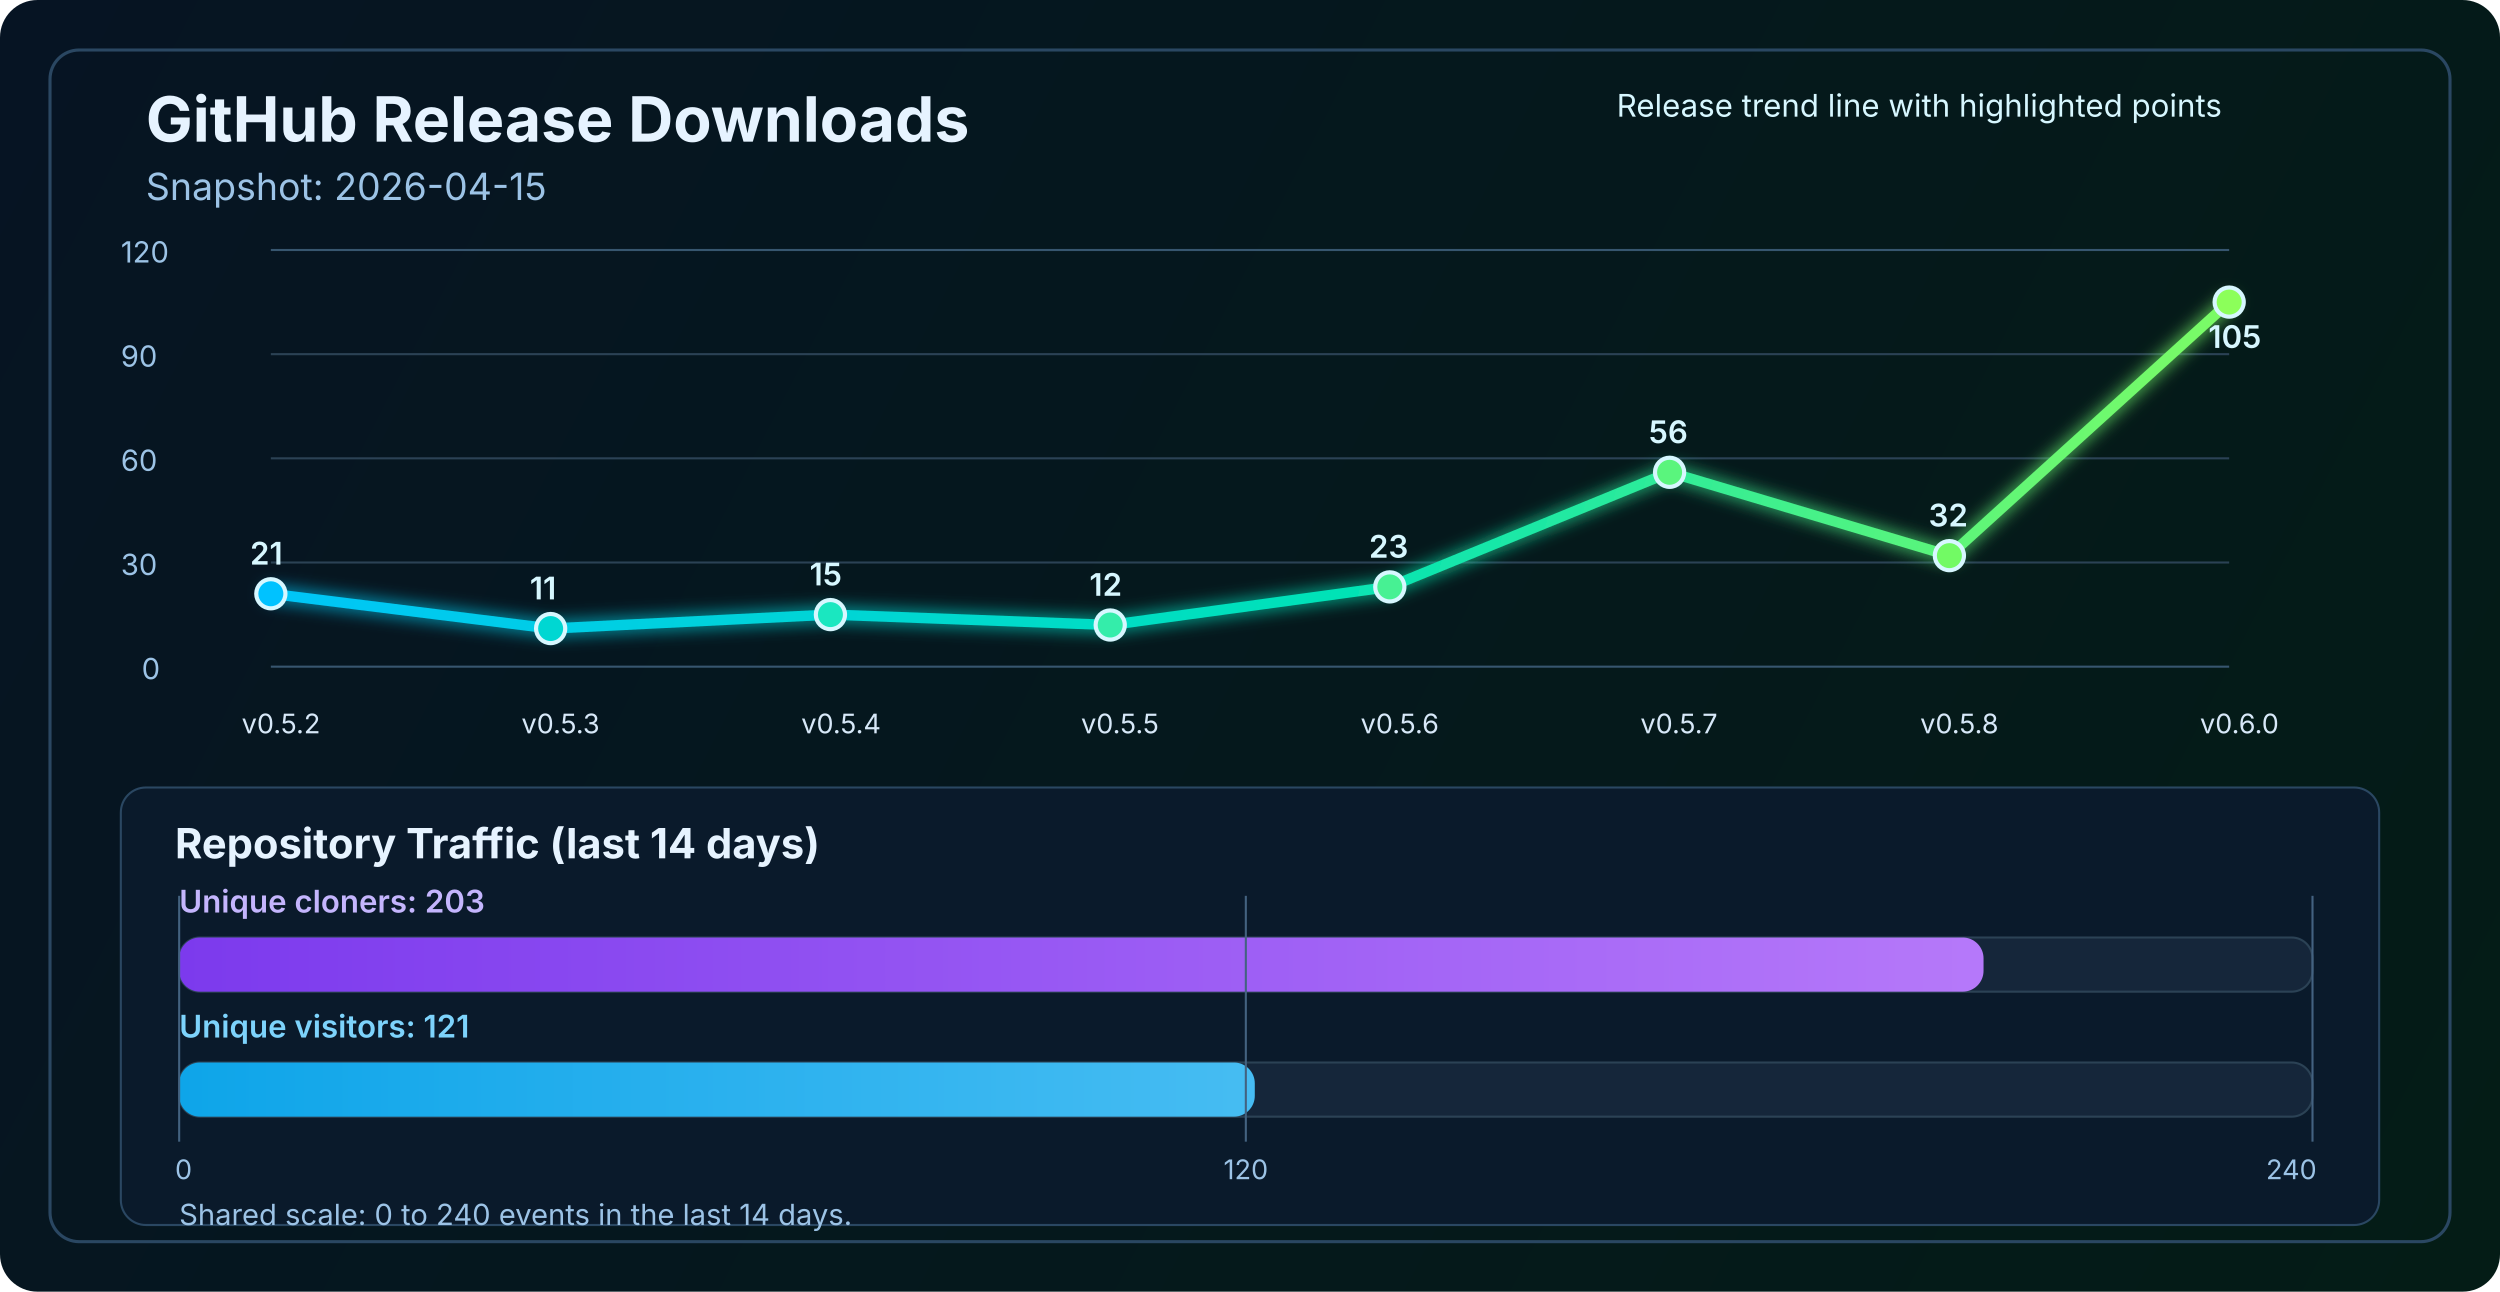
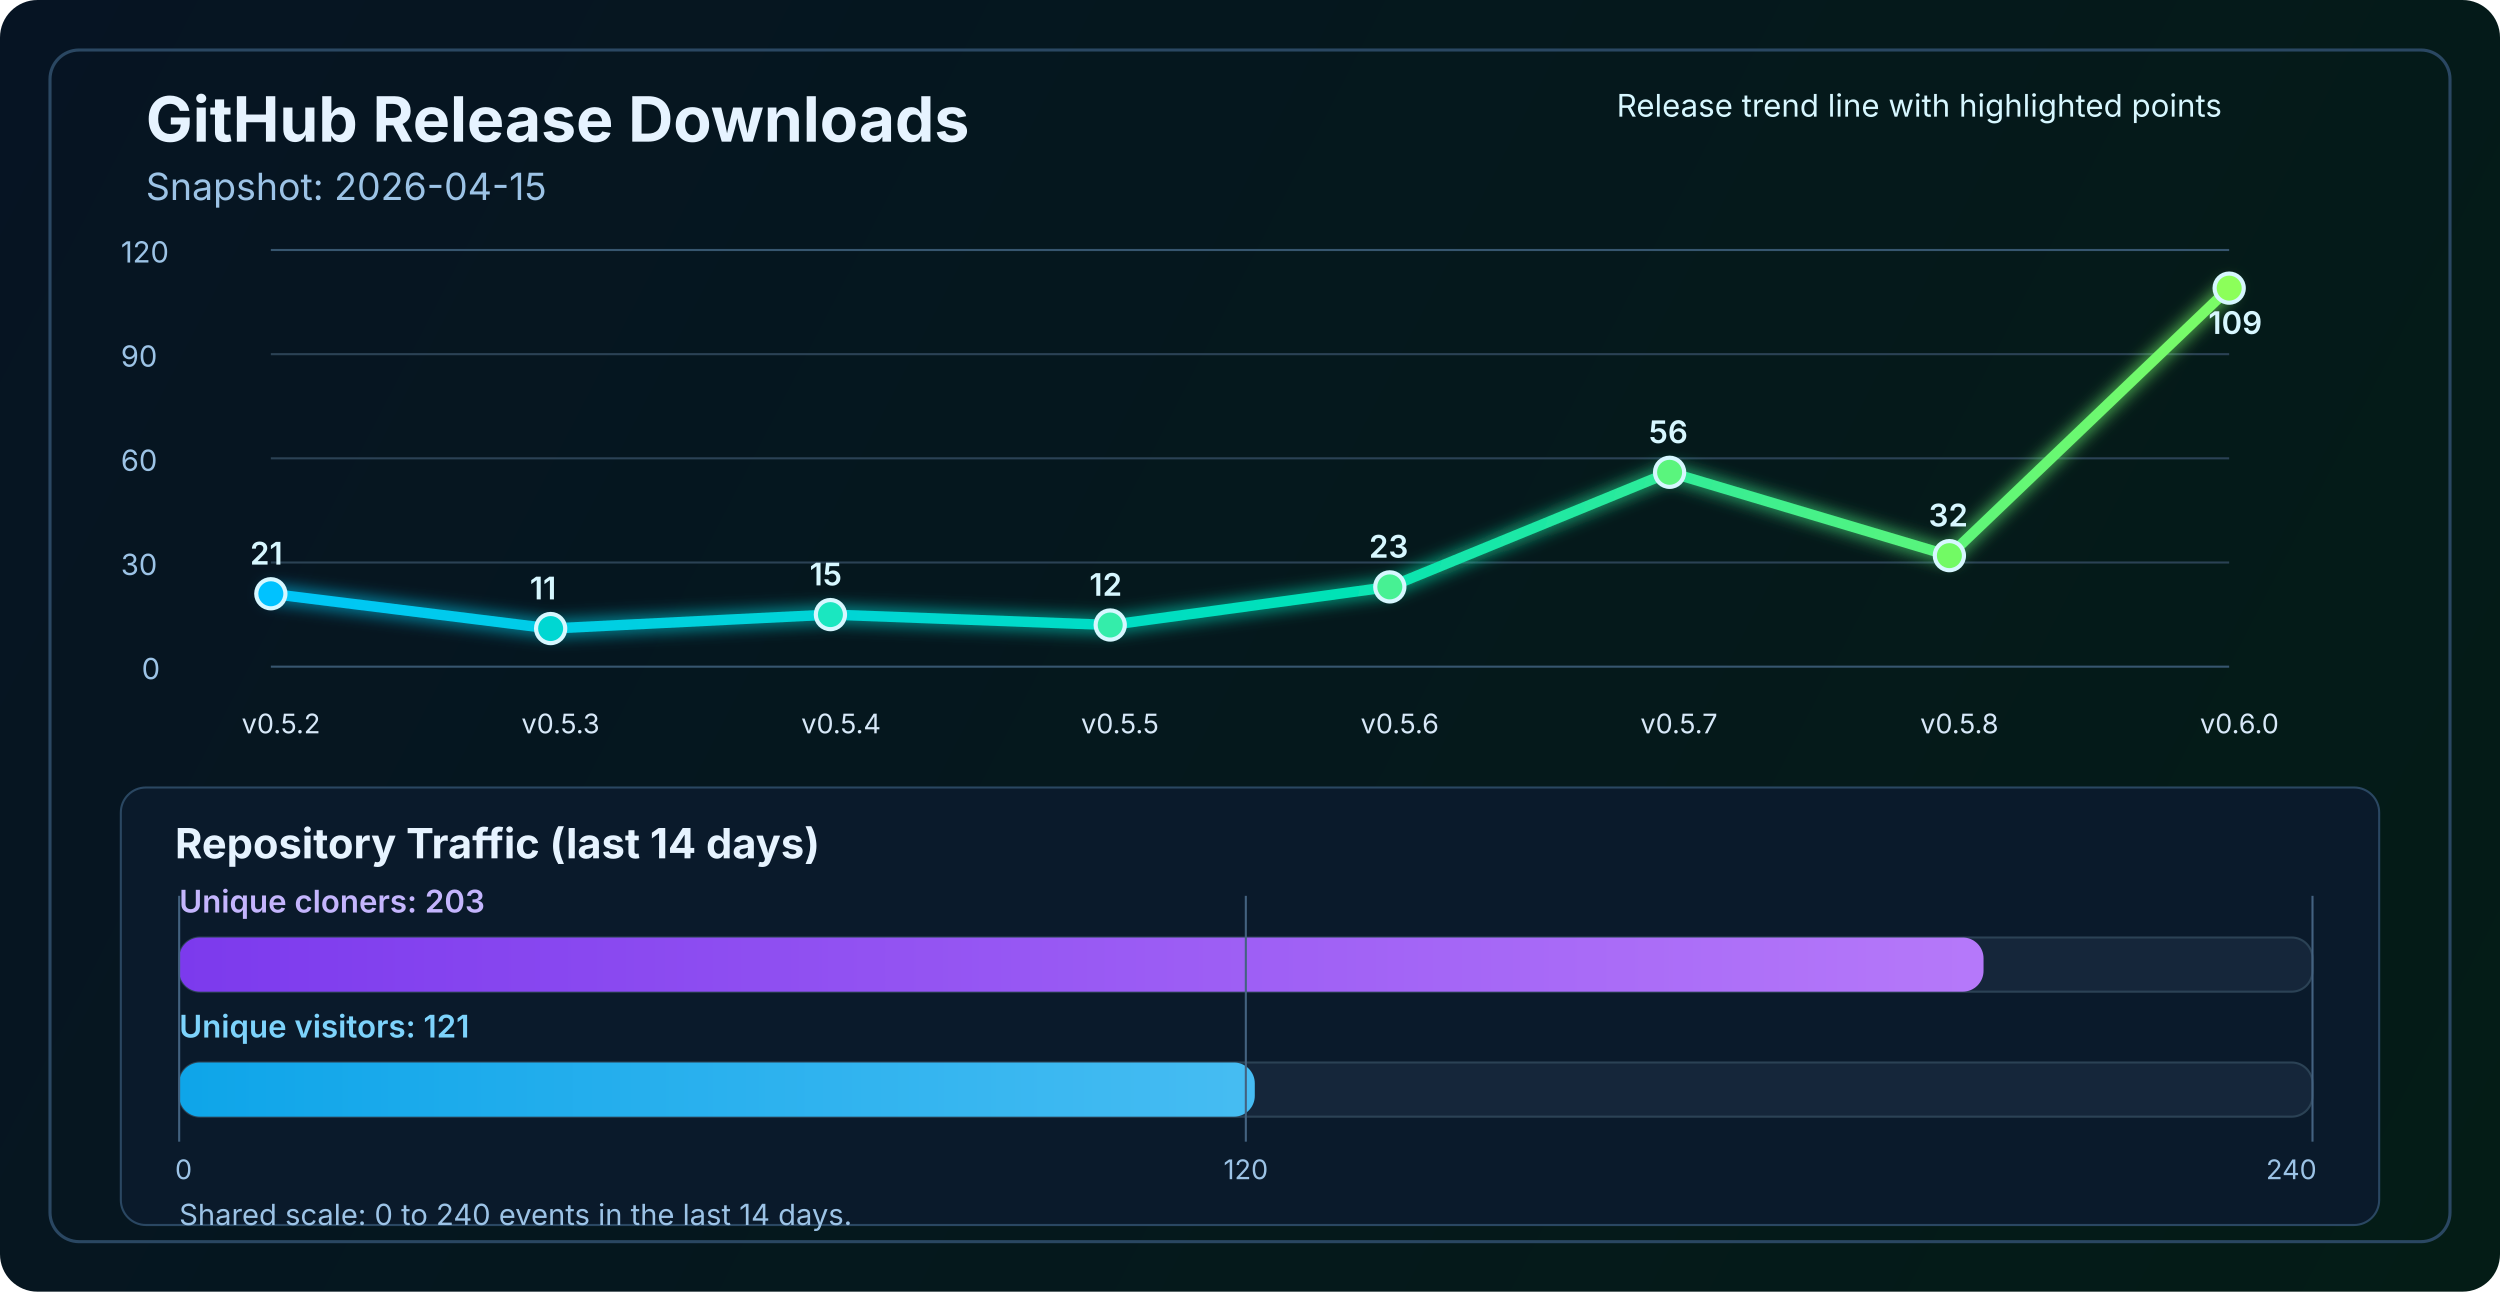
<svg xmlns="http://www.w3.org/2000/svg" width="1200" height="620" viewBox="0 0 1200 620" fill="none" role="img" aria-labelledby="title desc">
  <defs>
    <linearGradient id="bg" x1="0" y1="0" x2="1200" y2="620" gradientUnits="userSpaceOnUse">
      <stop stop-color="#061423" />
      <stop offset="1" stop-color="#041C16" />
    </linearGradient>
    <linearGradient id="line" x1="130" y1="86" x2="1070" y2="340" gradientUnits="userSpaceOnUse">
      <stop stop-color="#00C2FF" />
      <stop offset="0.55" stop-color="#00E2B8" />
      <stop offset="1" stop-color="#8CFF5A" />
    </linearGradient>
    <linearGradient id="cloneFill" x1="86" y1="450" x2="1110" y2="450" gradientUnits="userSpaceOnUse">
      <stop stop-color="#7C3AED" />
      <stop offset="1" stop-color="#C084FC" />
    </linearGradient>
    <linearGradient id="viewFill" x1="86" y1="482" x2="1110" y2="482" gradientUnits="userSpaceOnUse">
      <stop stop-color="#0EA5E9" />
      <stop offset="1" stop-color="#7DD3FC" />
    </linearGradient>
    <filter id="glow" x="-50%" y="-50%" width="200%" height="200%">
      <feGaussianBlur stdDeviation="4" result="blur" />
      <feMerge>
        <feMergeNode in="blur" />
        <feMergeNode in="SourceGraphic" />
      </feMerge>
    </filter>
  </defs>
  <rect width="1200" height="620" rx="18" fill="url(#bg)" />
  <rect x="24" y="24" width="1152" height="572" rx="14" stroke="#2A4762" stroke-width="1.5" />
  <text x="70" y="68" fill="#E6F3FF" font-size="30" font-family="SF Pro Display, -apple-system, BlinkMacSystemFont, Segoe UI, sans-serif" font-weight="700">GitHub Release Downloads</text>
  <text x="70" y="96" fill="#9CC3E6" font-size="18" font-family="SF Pro Text, -apple-system, BlinkMacSystemFont, Segoe UI, sans-serif">Snapshot: 2026-04-15</text>
  <line x1="130" y1="320.0" x2="1070" y2="320.0" stroke="#37566F" stroke-width="1" />
  <line x1="130" y1="270.0" x2="1070" y2="270.0" stroke="#2B4255" stroke-width="1" />
  <line x1="130" y1="220.0" x2="1070" y2="220.0" stroke="#2B4255" stroke-width="1" />
  <line x1="130" y1="170.0" x2="1070" y2="170.0" stroke="#2B4255" stroke-width="1" />
  <line x1="130" y1="120.0" x2="1070" y2="120.0" stroke="#37566F" stroke-width="1" />
  <text x="68" y="326.0" fill="#9CC3E6" font-size="14" font-family="SF Pro Text, -apple-system, BlinkMacSystemFont, Segoe UI, sans-serif">0</text>
  <text x="58" y="276.0" fill="#9CC3E6" font-size="14" font-family="SF Pro Text, -apple-system, BlinkMacSystemFont, Segoe UI, sans-serif">30</text>
  <text x="58" y="226.0" fill="#9CC3E6" font-size="14" font-family="SF Pro Text, -apple-system, BlinkMacSystemFont, Segoe UI, sans-serif">60</text>
  <text x="58" y="176.0" fill="#9CC3E6" font-size="14" font-family="SF Pro Text, -apple-system, BlinkMacSystemFont, Segoe UI, sans-serif">90</text>
  <text x="58" y="126.0" fill="#9CC3E6" font-size="14" font-family="SF Pro Text, -apple-system, BlinkMacSystemFont, Segoe UI, sans-serif">120</text>
-   <polyline points="130.0,285.0 264.3,301.7 398.6,295.0 532.9,300.0 667.1,281.7 801.4,226.7 935.7,266.7 1070.0,145.0" fill="none" stroke="url(#line)" stroke-width="5" stroke-linecap="round" stroke-linejoin="round" filter="url(#glow)" />
+   <polyline points="130.0,285.0 264.3,301.7 398.6,295.0 532.9,300.0 667.1,281.7 801.4,226.7 935.7,266.7 1070.0,138.3" fill="none" stroke="url(#line)" stroke-width="5" stroke-linecap="round" stroke-linejoin="round" filter="url(#glow)" />
  <circle cx="130.0" cy="285.0" r="7" fill="#00C2FF" stroke="#D7F7FF" stroke-width="2" />
  <circle cx="264.3" cy="301.7" r="7" fill="#00D7D2" stroke="#D7F7FF" stroke-width="2" />
  <circle cx="398.6" cy="295.0" r="7" fill="#1AE7C0" stroke="#D7F7FF" stroke-width="2" />
  <circle cx="532.9" cy="300.0" r="7" fill="#34EDAA" stroke="#D7F7FF" stroke-width="2" />
  <circle cx="667.1" cy="281.7" r="7" fill="#47F193" stroke="#D7F7FF" stroke-width="2" />
  <circle cx="801.4" cy="226.7" r="7" fill="#5AF57D" stroke="#D7F7FF" stroke-width="2" />
  <circle cx="935.7" cy="266.7" r="7" fill="#72FA64" stroke="#D7F7FF" stroke-width="2" />
-   <circle cx="1070.0" cy="145.0" r="7" fill="#8CFF5A" stroke="#D7F7FF" stroke-width="2" />
+   <circle cx="1070.0" cy="138.3" r="7" fill="#8CFF5A" stroke="#D7F7FF" stroke-width="2" />
  <text x="116.0" y="352" fill="#D7E8F8" font-size="13" font-family="SF Pro Text, -apple-system, BlinkMacSystemFont, Segoe UI, sans-serif">v0.5.2</text>
  <text x="250.3" y="352" fill="#D7E8F8" font-size="13" font-family="SF Pro Text, -apple-system, BlinkMacSystemFont, Segoe UI, sans-serif">v0.5.3</text>
  <text x="384.6" y="352" fill="#D7E8F8" font-size="13" font-family="SF Pro Text, -apple-system, BlinkMacSystemFont, Segoe UI, sans-serif">v0.5.4</text>
  <text x="518.9" y="352" fill="#D7E8F8" font-size="13" font-family="SF Pro Text, -apple-system, BlinkMacSystemFont, Segoe UI, sans-serif">v0.5.5</text>
  <text x="653.1" y="352" fill="#D7E8F8" font-size="13" font-family="SF Pro Text, -apple-system, BlinkMacSystemFont, Segoe UI, sans-serif">v0.5.6</text>
  <text x="787.4" y="352" fill="#D7E8F8" font-size="13" font-family="SF Pro Text, -apple-system, BlinkMacSystemFont, Segoe UI, sans-serif">v0.5.7</text>
  <text x="921.7" y="352" fill="#D7E8F8" font-size="13" font-family="SF Pro Text, -apple-system, BlinkMacSystemFont, Segoe UI, sans-serif">v0.5.8</text>
  <text x="1056.0" y="352" fill="#D7E8F8" font-size="13" font-family="SF Pro Text, -apple-system, BlinkMacSystemFont, Segoe UI, sans-serif">v0.6.0</text>
  <text x="120.0" y="271.0" fill="#D7F7FF" font-size="15" font-family="SF Pro Text, -apple-system, BlinkMacSystemFont, Segoe UI, sans-serif" font-weight="600">21</text>
  <text x="254.3" y="287.7" fill="#D7F7FF" font-size="15" font-family="SF Pro Text, -apple-system, BlinkMacSystemFont, Segoe UI, sans-serif" font-weight="600">11</text>
  <text x="388.6" y="281.0" fill="#D7F7FF" font-size="15" font-family="SF Pro Text, -apple-system, BlinkMacSystemFont, Segoe UI, sans-serif" font-weight="600">15</text>
  <text x="522.9" y="286.0" fill="#D7F7FF" font-size="15" font-family="SF Pro Text, -apple-system, BlinkMacSystemFont, Segoe UI, sans-serif" font-weight="600">12</text>
  <text x="657.1" y="267.7" fill="#D7F7FF" font-size="15" font-family="SF Pro Text, -apple-system, BlinkMacSystemFont, Segoe UI, sans-serif" font-weight="600">23</text>
  <text x="791.4" y="212.7" fill="#D7F7FF" font-size="15" font-family="SF Pro Text, -apple-system, BlinkMacSystemFont, Segoe UI, sans-serif" font-weight="600">56</text>
  <text x="925.7" y="252.7" fill="#D7F7FF" font-size="15" font-family="SF Pro Text, -apple-system, BlinkMacSystemFont, Segoe UI, sans-serif" font-weight="600">32</text>
-   <text x="1060.0" y="167.0" fill="#D7F7FF" font-size="15" font-family="SF Pro Text, -apple-system, BlinkMacSystemFont, Segoe UI, sans-serif" font-weight="600">105</text>
+   <text x="1060.0" y="160.3" fill="#D7F7FF" font-size="15" font-family="SF Pro Text, -apple-system, BlinkMacSystemFont, Segoe UI, sans-serif" font-weight="600">109</text>
  <text x="776" y="56" fill="#D7F7FF" font-size="15" font-family="SF Pro Text, -apple-system, BlinkMacSystemFont, Segoe UI, sans-serif">Release trend line with highlighted points</text>
  <rect x="58" y="378" width="1084" height="210" rx="12" fill="#0A1A2B" stroke="#2A4762" stroke-width="1" />
  <text x="84" y="412" fill="#E6F3FF" font-size="20" font-family="SF Pro Text, -apple-system, BlinkMacSystemFont, Segoe UI, sans-serif" font-weight="700">Repository Traffic (last 14 days)</text>
  <text x="86" y="438" fill="#C4B5FD" font-size="15" font-family="SF Pro Text, -apple-system, BlinkMacSystemFont, Segoe UI, sans-serif" font-weight="600">Unique cloners: 203</text>
  <rect x="86" y="450" width="1024" height="26" rx="10" fill="#15263A" stroke="#2B4255" stroke-width="1" />
  <rect x="86" y="450" width="866.1" height="26" rx="10" fill="url(#cloneFill)" />
  <text x="86" y="498" fill="#7DD3FC" font-size="15" font-family="SF Pro Text, -apple-system, BlinkMacSystemFont, Segoe UI, sans-serif" font-weight="600">Unique visitors: 121</text>
  <rect x="86" y="510" width="1024" height="26" rx="10" fill="#15263A" stroke="#2B4255" stroke-width="1" />
  <rect x="86" y="510" width="516.3" height="26" rx="10" fill="url(#viewFill)" />
  <line x1="86" y1="430" x2="86" y2="548" stroke="#436280" stroke-width="1" />
  <line x1="598.0" y1="430" x2="598.0" y2="548" stroke="#436280" stroke-width="1" />
  <line x1="1110" y1="430" x2="1110" y2="548" stroke="#436280" stroke-width="1" />
  <text x="84" y="566" text-anchor="start" fill="#9CC3E6" font-size="13" font-family="SF Pro Text, -apple-system, BlinkMacSystemFont, Segoe UI, sans-serif">0</text>
  <text x="598.0" y="566" text-anchor="middle" fill="#9CC3E6" font-size="13" font-family="SF Pro Text, -apple-system, BlinkMacSystemFont, Segoe UI, sans-serif">120</text>
  <text x="1112" y="566" text-anchor="end" fill="#9CC3E6" font-size="13" font-family="SF Pro Text, -apple-system, BlinkMacSystemFont, Segoe UI, sans-serif">240</text>
  <text x="86" y="588" fill="#9CC3E6" font-size="14" font-family="SF Pro Text, -apple-system, BlinkMacSystemFont, Segoe UI, sans-serif">Shared scale: 0 to 240 events in the last 14 days.</text>
</svg>
